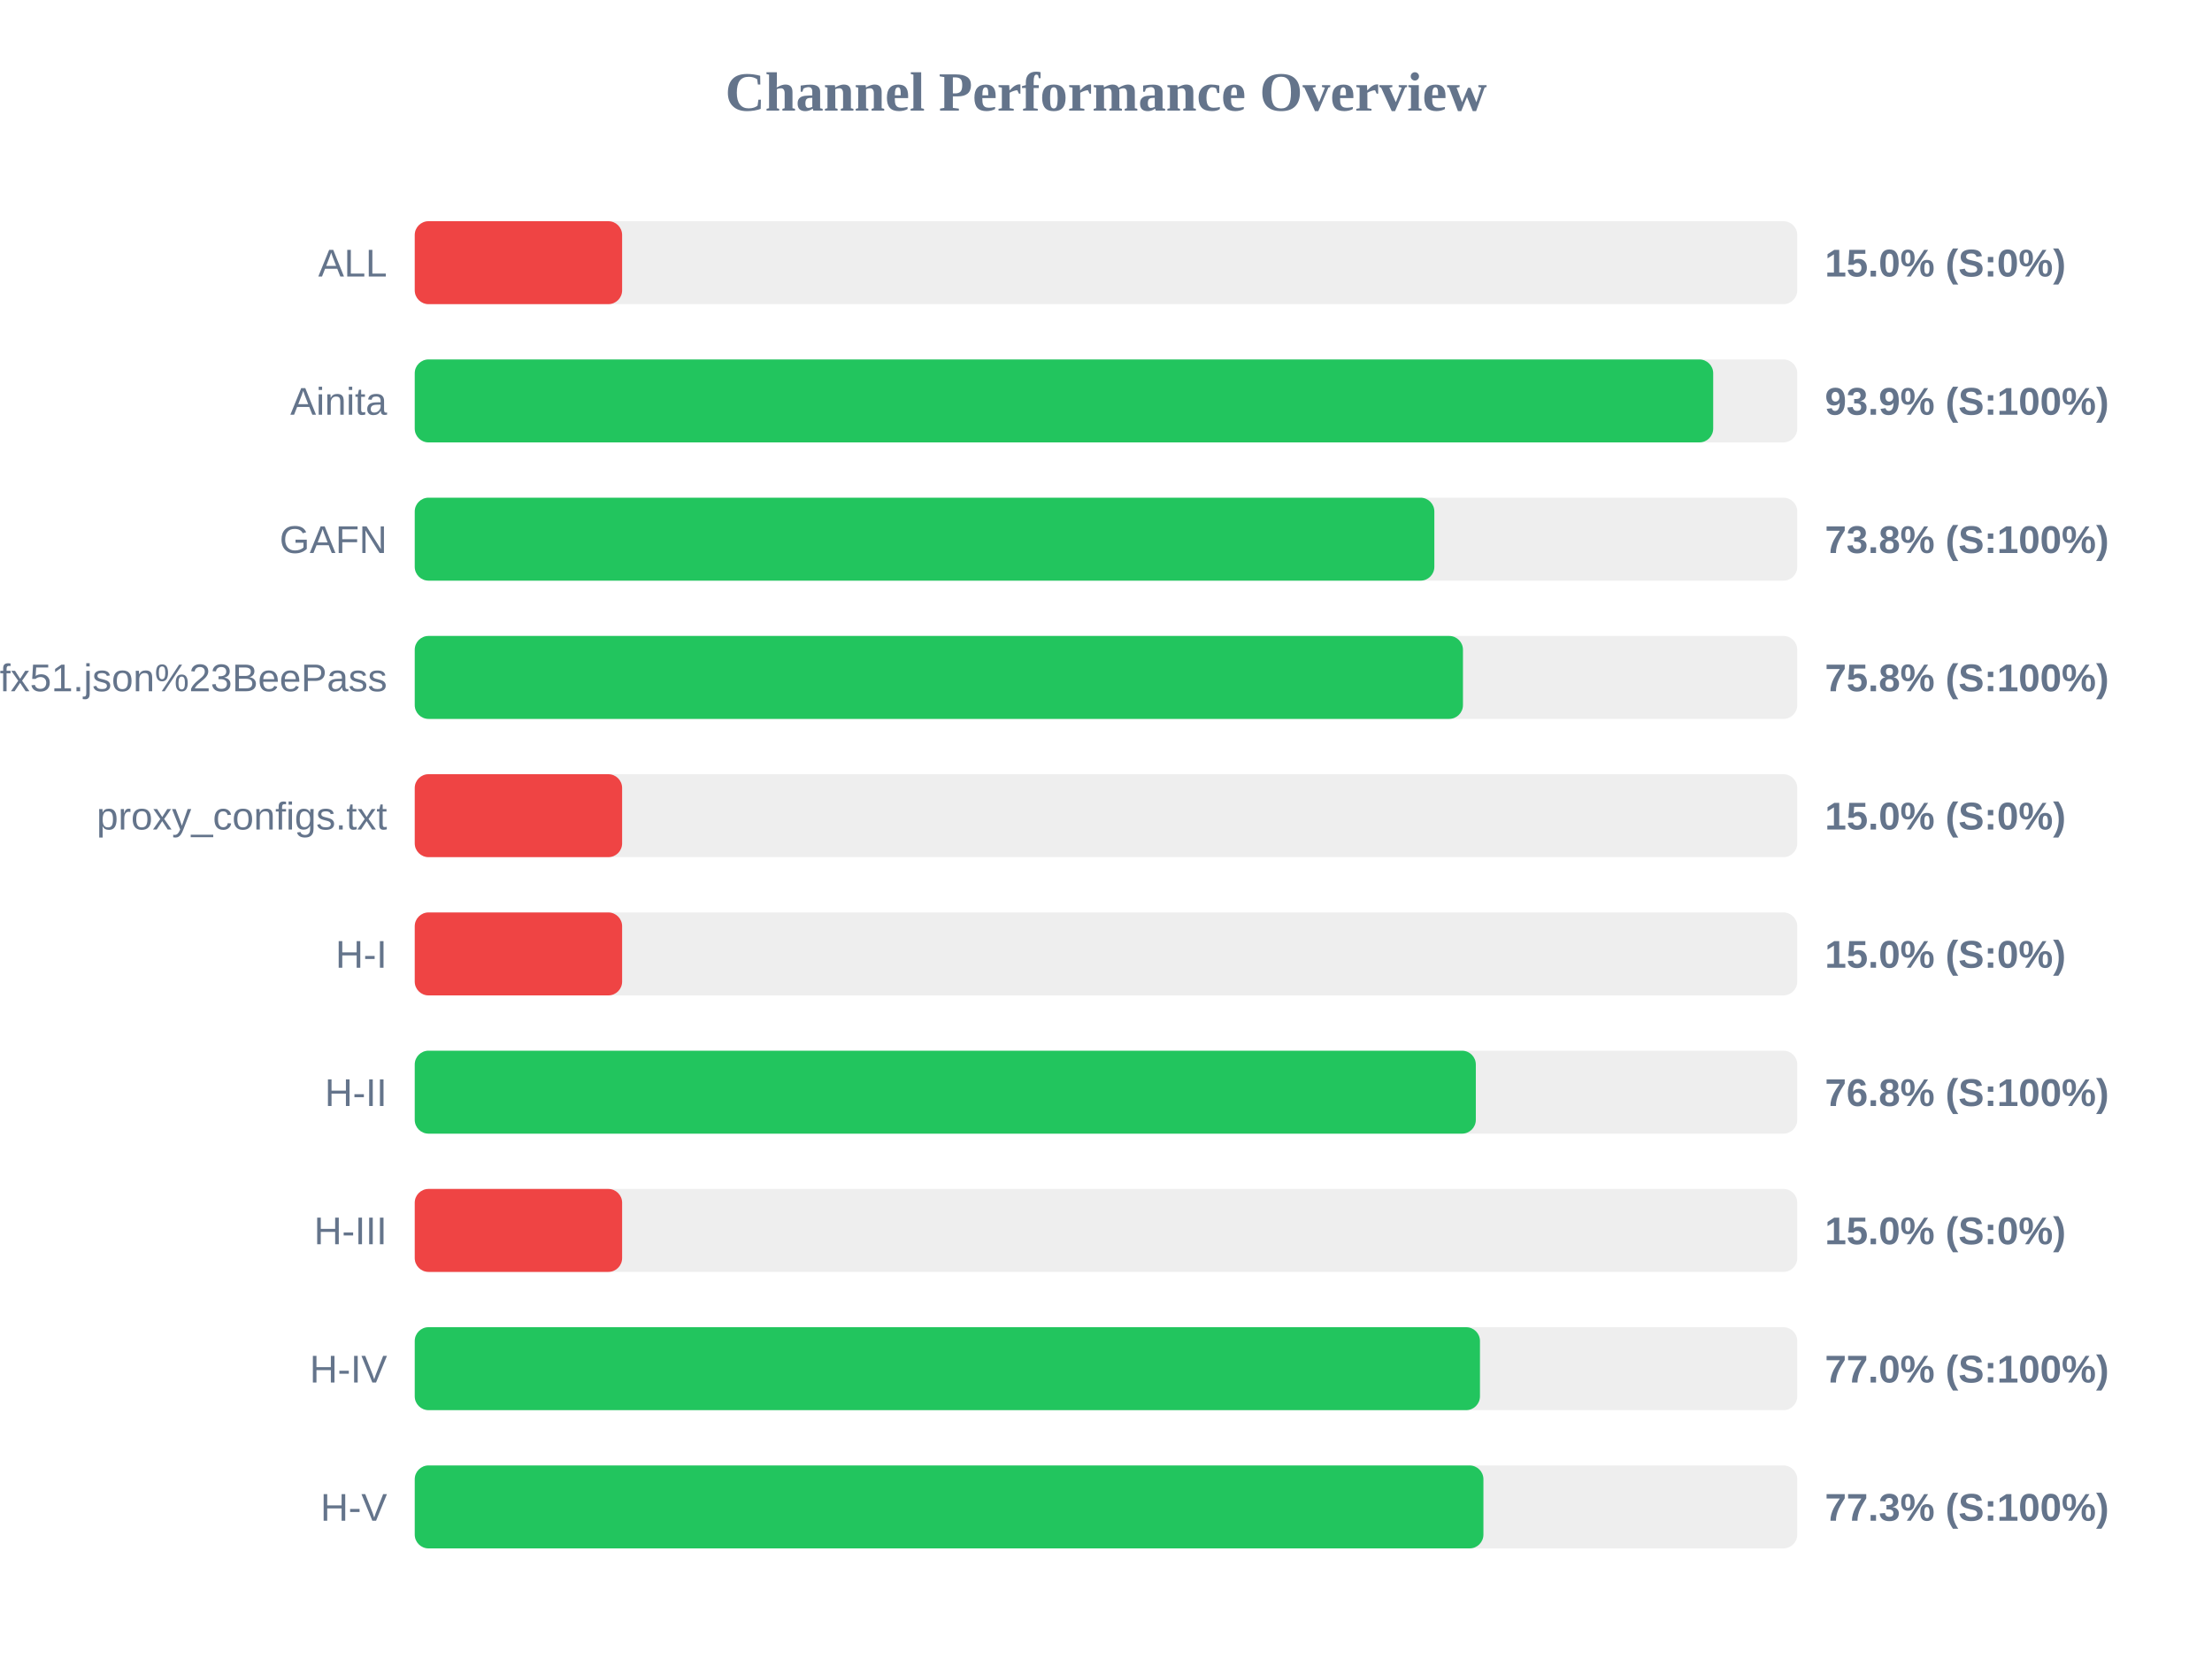
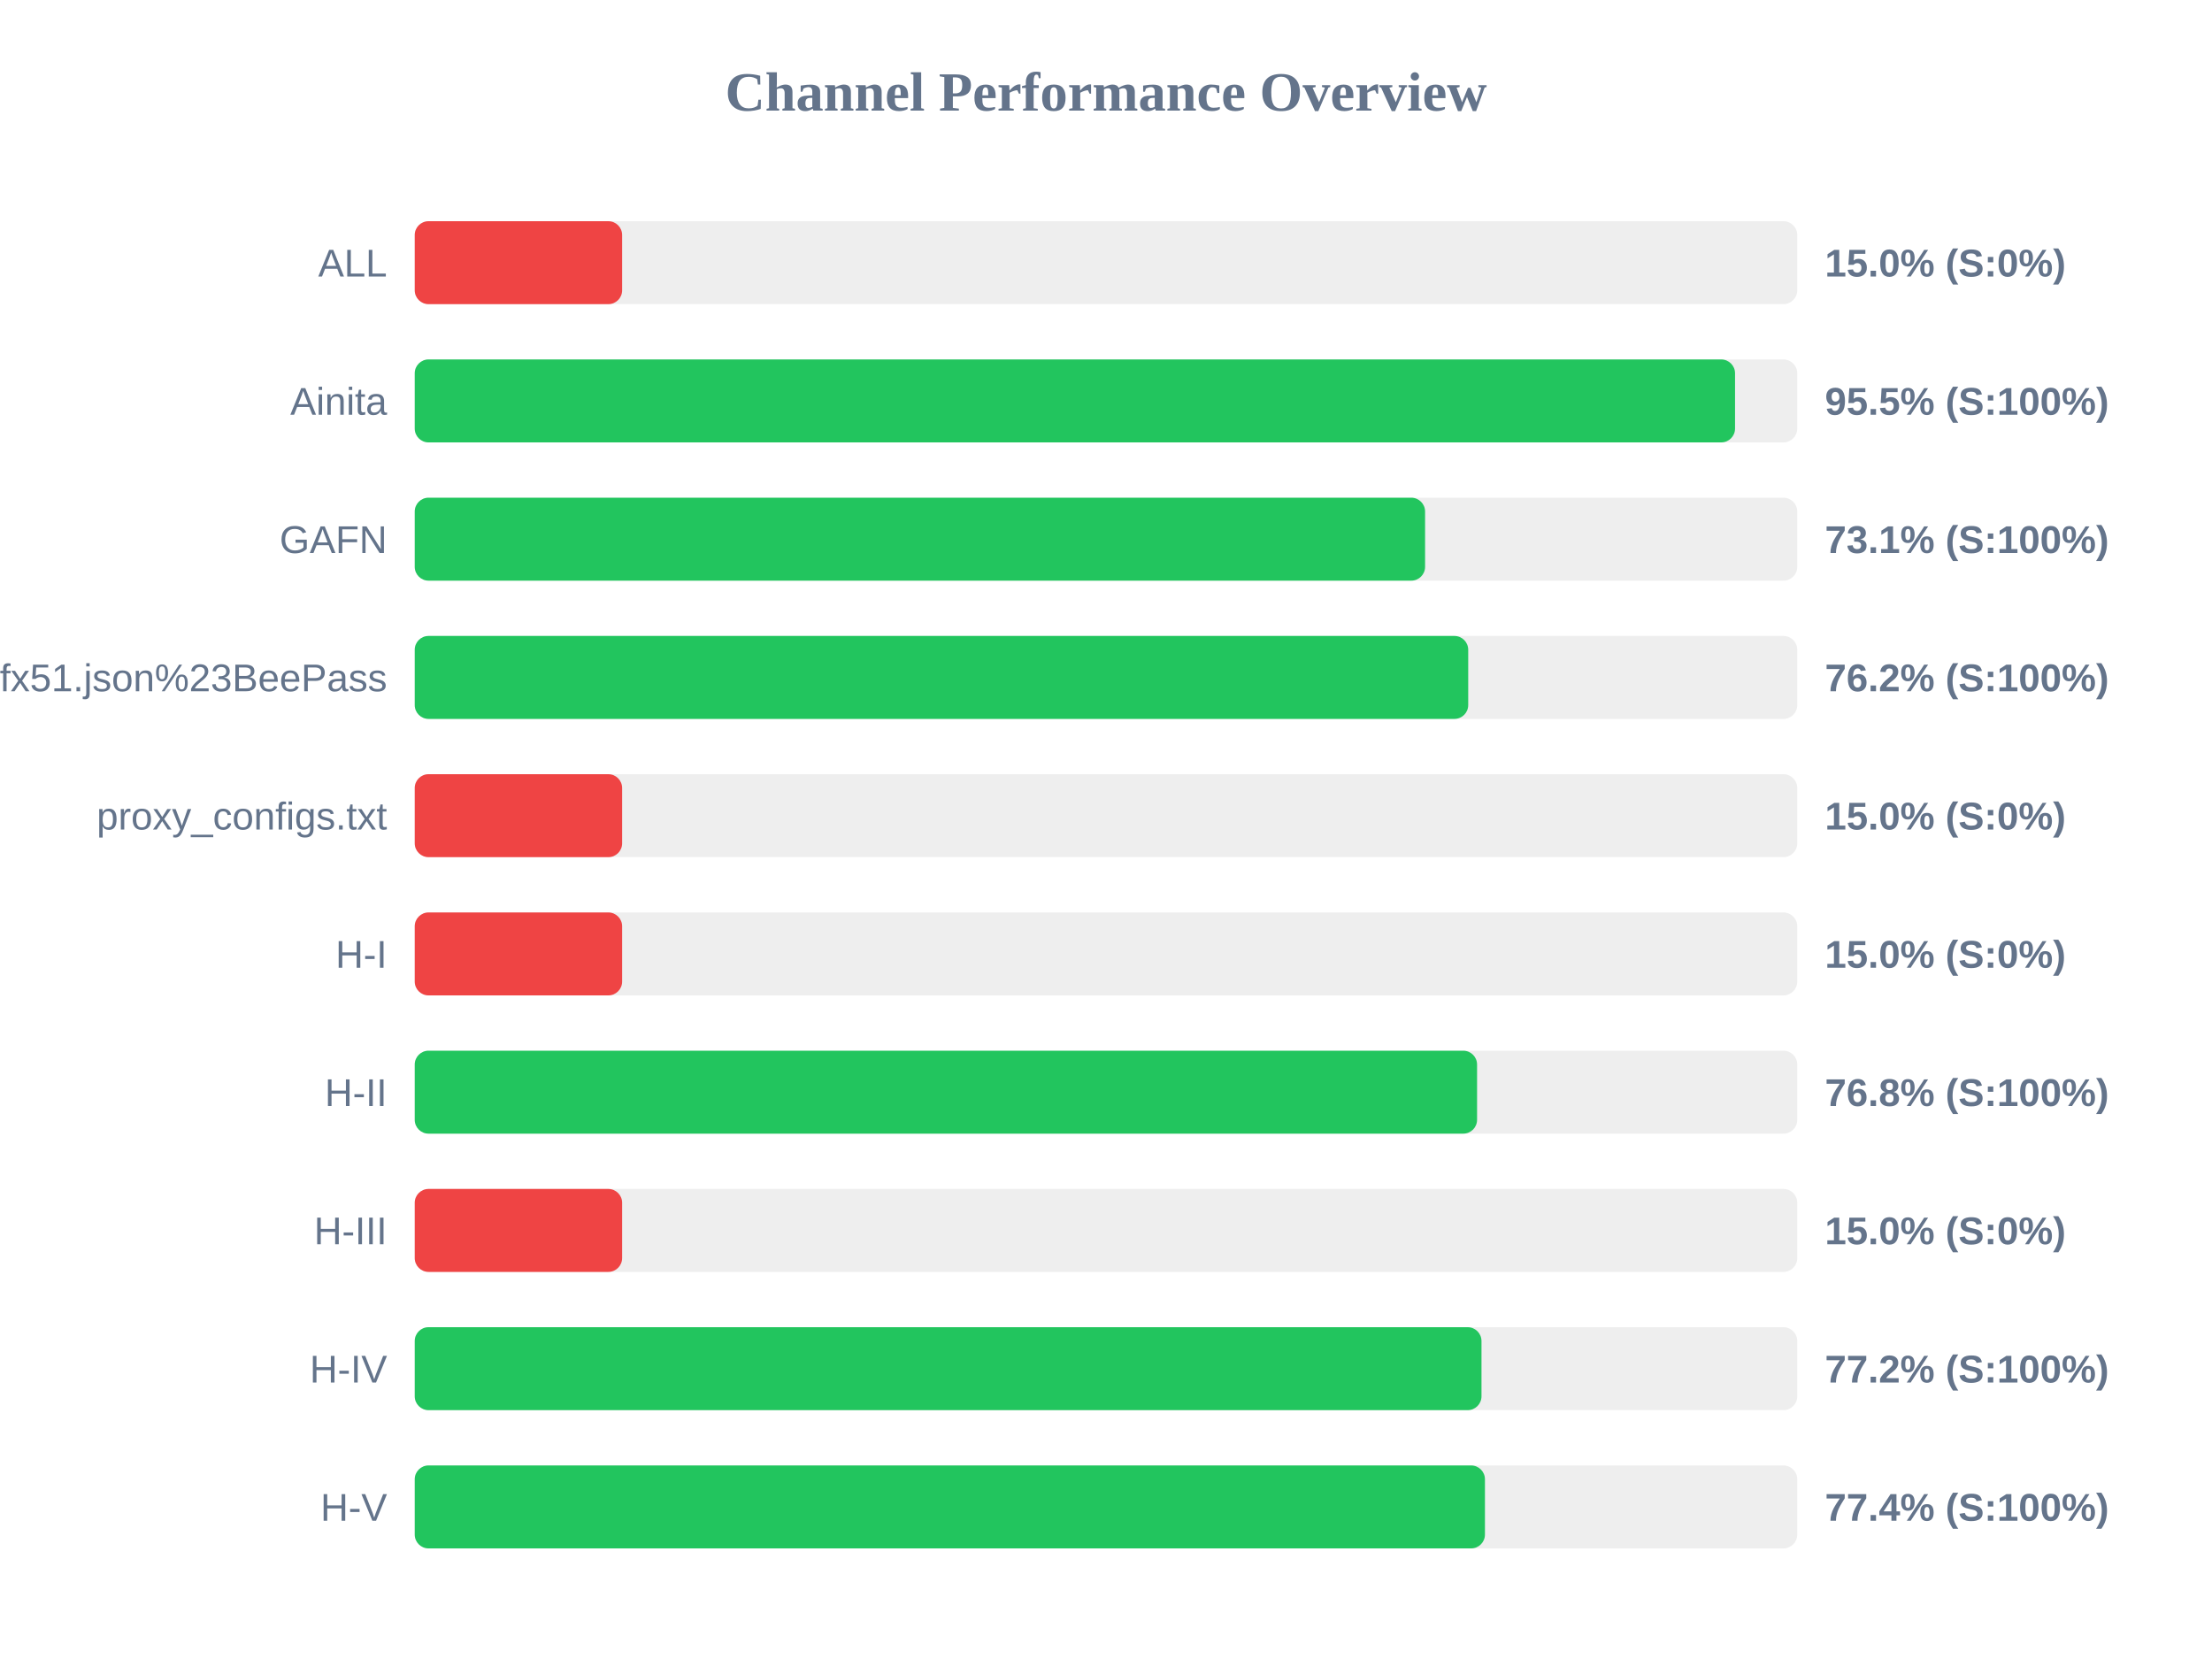
<svg xmlns="http://www.w3.org/2000/svg" width="800" height="600" version="1.1">
  <style>
        .row { font: 14px Arial; fill: #64748b; }
        .score { font: bold 14px Arial; fill: #64748b; }
    </style>
  <text x="400" y="40" text-anchor="middle" font-size="20px" font-weight="bold" fill="#64748b">Channel Performance Overview</text>
  <rect x="150" y="80" width="500" height="30" fill="#eee" rx="5" />
  <rect x="150" y="80" width="75.0" height="30" fill="#ef4444" rx="5" />
  <text x="140" y="100" text-anchor="end" class="row">ALL</text>
  <text x="660" y="100" text-anchor="start" class="score">15.0% (S:0%)</text>
  <rect x="150" y="130" width="500" height="30" fill="#eee" rx="5" />
-   <rect x="150" y="130" width="469.6" height="30" fill="#22c55e" rx="5" />
+   <rect x="150" y="130" width="477.5" height="30" fill="#22c55e" rx="5" />
  <text x="140" y="150" text-anchor="end" class="row">Ainita</text>
-   <text x="660" y="150" text-anchor="start" class="score">93.9% (S:100%)</text>
+   <text x="660" y="150" text-anchor="start" class="score">95.5% (S:100%)</text>
  <rect x="150" y="180" width="500" height="30" fill="#eee" rx="5" />
-   <rect x="150" y="180" width="368.75" height="30" fill="#22c55e" rx="5" />
+   <rect x="150" y="180" width="365.4" height="30" fill="#22c55e" rx="5" />
  <text x="140" y="200" text-anchor="end" class="row">GAFN</text>
-   <text x="660" y="200" text-anchor="start" class="score">73.8% (S:100%)</text>
+   <text x="660" y="200" text-anchor="start" class="score">73.1% (S:100%)</text>
  <rect x="150" y="230" width="500" height="30" fill="#eee" rx="5" />
-   <rect x="150" y="230" width="379.1" height="30" fill="#22c55e" rx="5" />
+   <rect x="150" y="230" width="381.0" height="30" fill="#22c55e" rx="5" />
  <text x="140" y="250" text-anchor="end" class="row">sub?s=ssconf%3A%2F%2Fs3.amazonaws.com%2Fbeedynconprd%2Fzf38bv6oxi1nv3wfkpmxyfl8yj5fargza3foantoalu16vznl0ckxx7bgf1ufx51.json%23BeePass</text>
-   <text x="660" y="250" text-anchor="start" class="score">75.8% (S:100%)</text>
+   <text x="660" y="250" text-anchor="start" class="score">76.2% (S:100%)</text>
  <rect x="150" y="280" width="500" height="30" fill="#eee" rx="5" />
  <rect x="150" y="280" width="75.0" height="30" fill="#ef4444" rx="5" />
  <text x="140" y="300" text-anchor="end" class="row">proxy_configs.txt</text>
  <text x="660" y="300" text-anchor="start" class="score">15.0% (S:0%)</text>
  <rect x="150" y="330" width="500" height="30" fill="#eee" rx="5" />
  <rect x="150" y="330" width="75.0" height="30" fill="#ef4444" rx="5" />
  <text x="140" y="350" text-anchor="end" class="row">H-I</text>
  <text x="660" y="350" text-anchor="start" class="score">15.0% (S:0%)</text>
  <rect x="150" y="380" width="500" height="30" fill="#eee" rx="5" />
-   <rect x="150" y="380" width="383.75" height="30" fill="#22c55e" rx="5" />
+   <rect x="150" y="380" width="384.2" height="30" fill="#22c55e" rx="5" />
  <text x="140" y="400" text-anchor="end" class="row">H-II</text>
  <text x="660" y="400" text-anchor="start" class="score">76.8% (S:100%)</text>
  <rect x="150" y="430" width="500" height="30" fill="#eee" rx="5" />
  <rect x="150" y="430" width="75.0" height="30" fill="#ef4444" rx="5" />
  <text x="140" y="450" text-anchor="end" class="row">H-III</text>
  <text x="660" y="450" text-anchor="start" class="score">15.0% (S:0%)</text>
  <rect x="150" y="480" width="500" height="30" fill="#eee" rx="5" />
-   <rect x="150" y="480" width="385.25" height="30" fill="#22c55e" rx="5" />
+   <rect x="150" y="480" width="385.8" height="30" fill="#22c55e" rx="5" />
  <text x="140" y="500" text-anchor="end" class="row">H-IV</text>
-   <text x="660" y="500" text-anchor="start" class="score">77.0% (S:100%)</text>
+   <text x="660" y="500" text-anchor="start" class="score">77.2% (S:100%)</text>
  <rect x="150" y="530" width="500" height="30" fill="#eee" rx="5" />
-   <rect x="150" y="530" width="386.5" height="30" fill="#22c55e" rx="5" />
+   <rect x="150" y="530" width="387.05" height="30" fill="#22c55e" rx="5" />
  <text x="140" y="550" text-anchor="end" class="row">H-V</text>
-   <text x="660" y="550" text-anchor="start" class="score">77.3% (S:100%)</text>
+   <text x="660" y="550" text-anchor="start" class="score">77.4% (S:100%)</text>
</svg>
